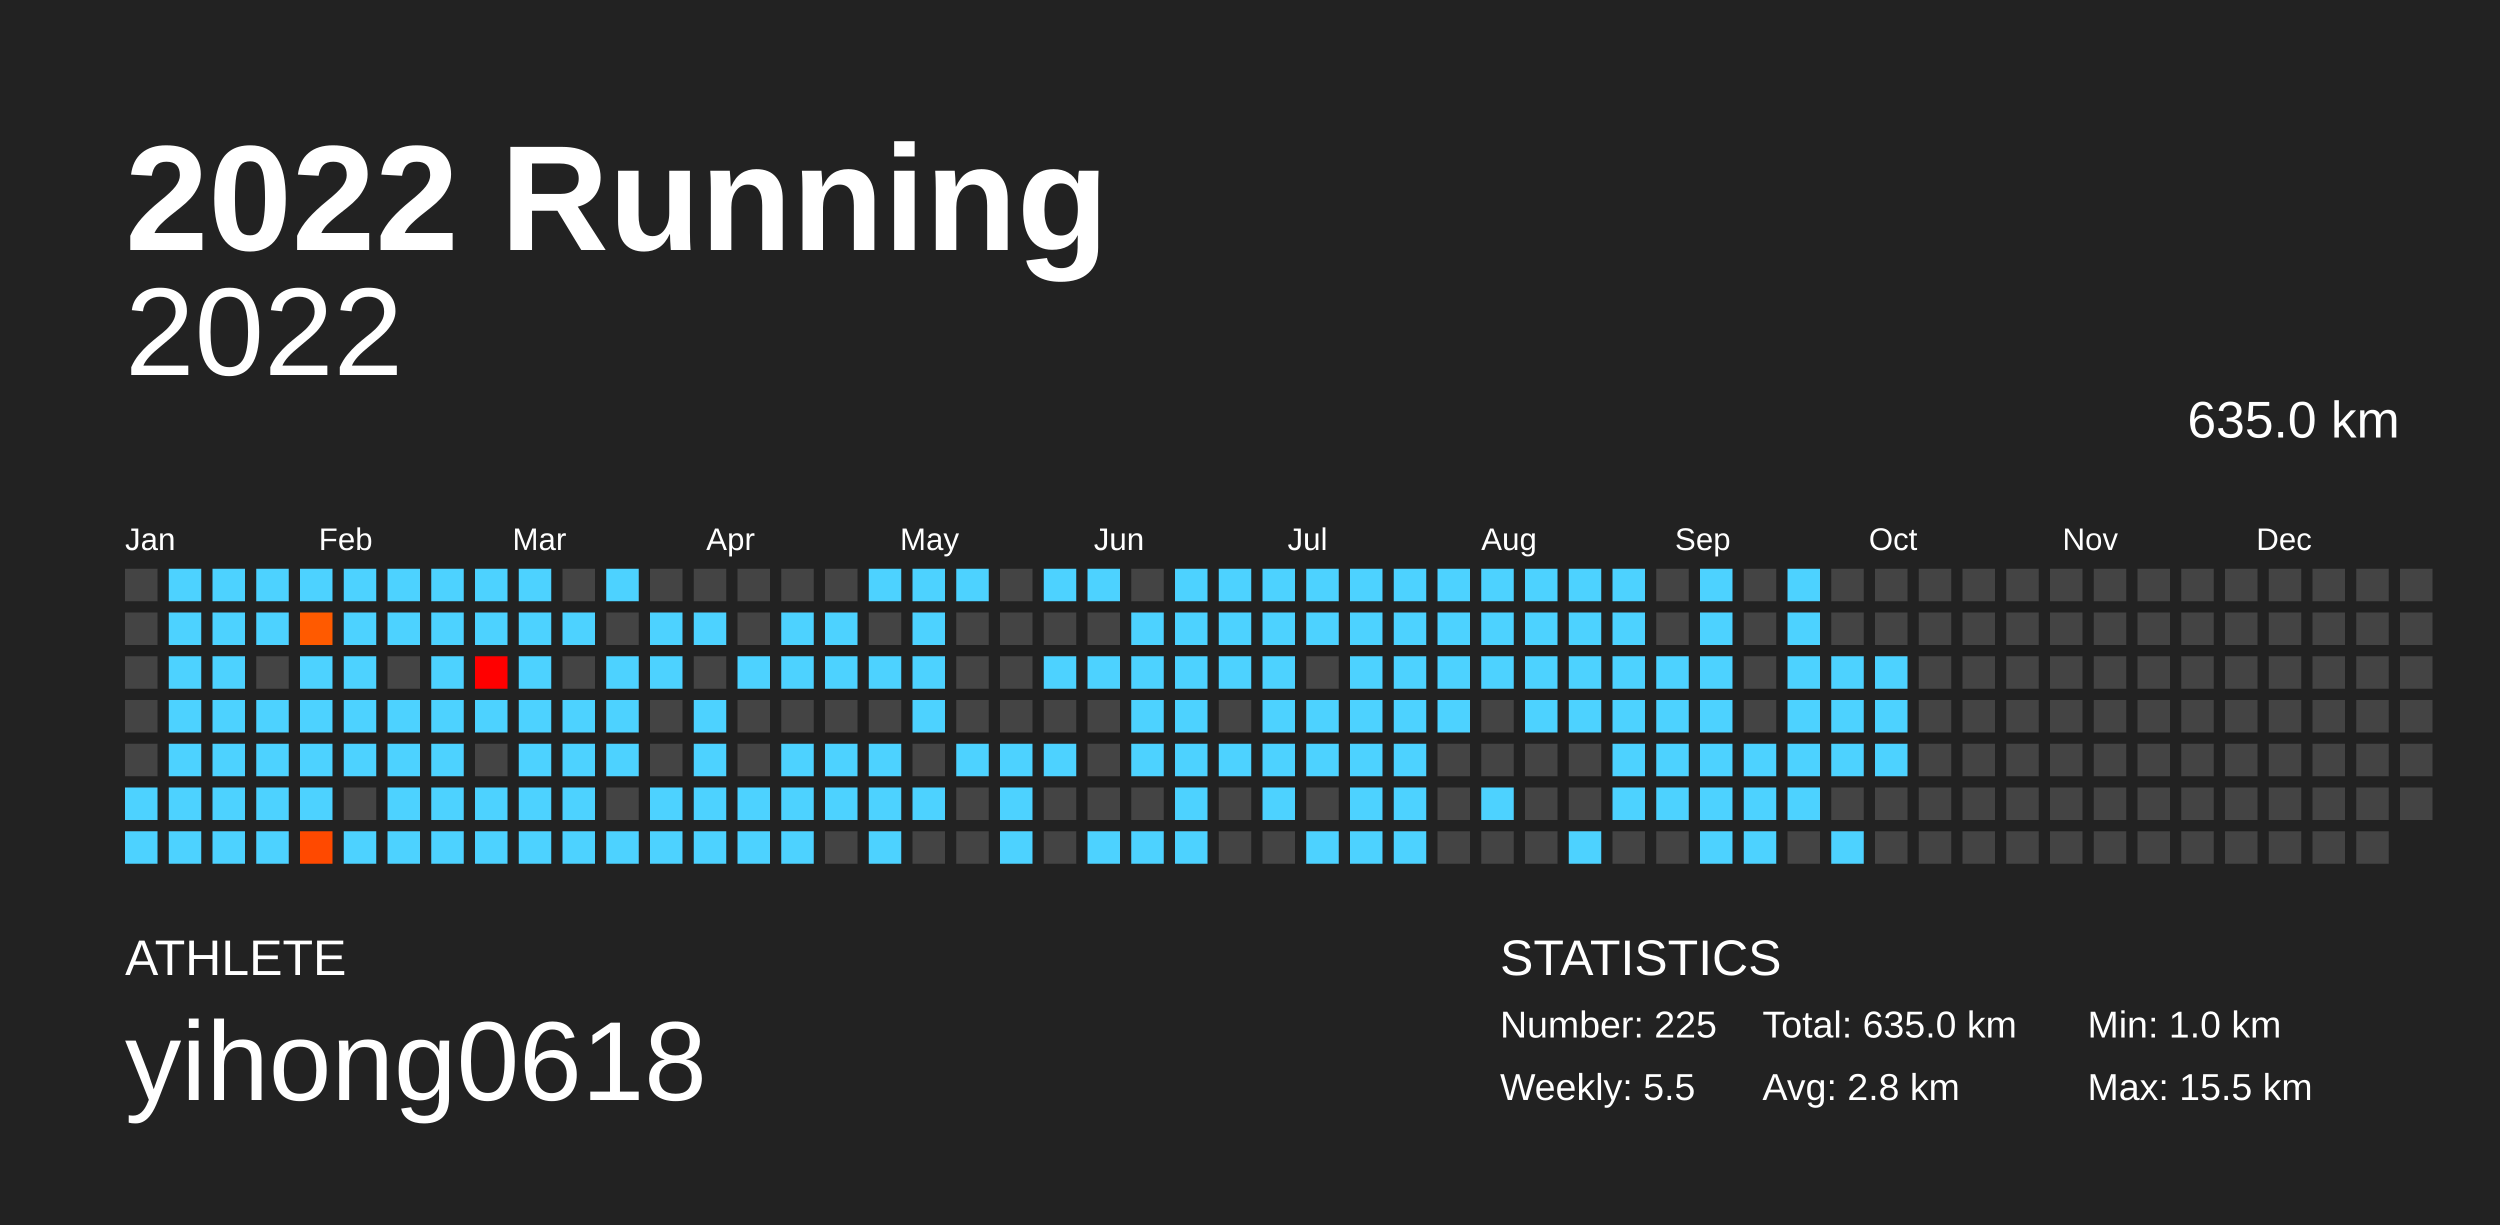
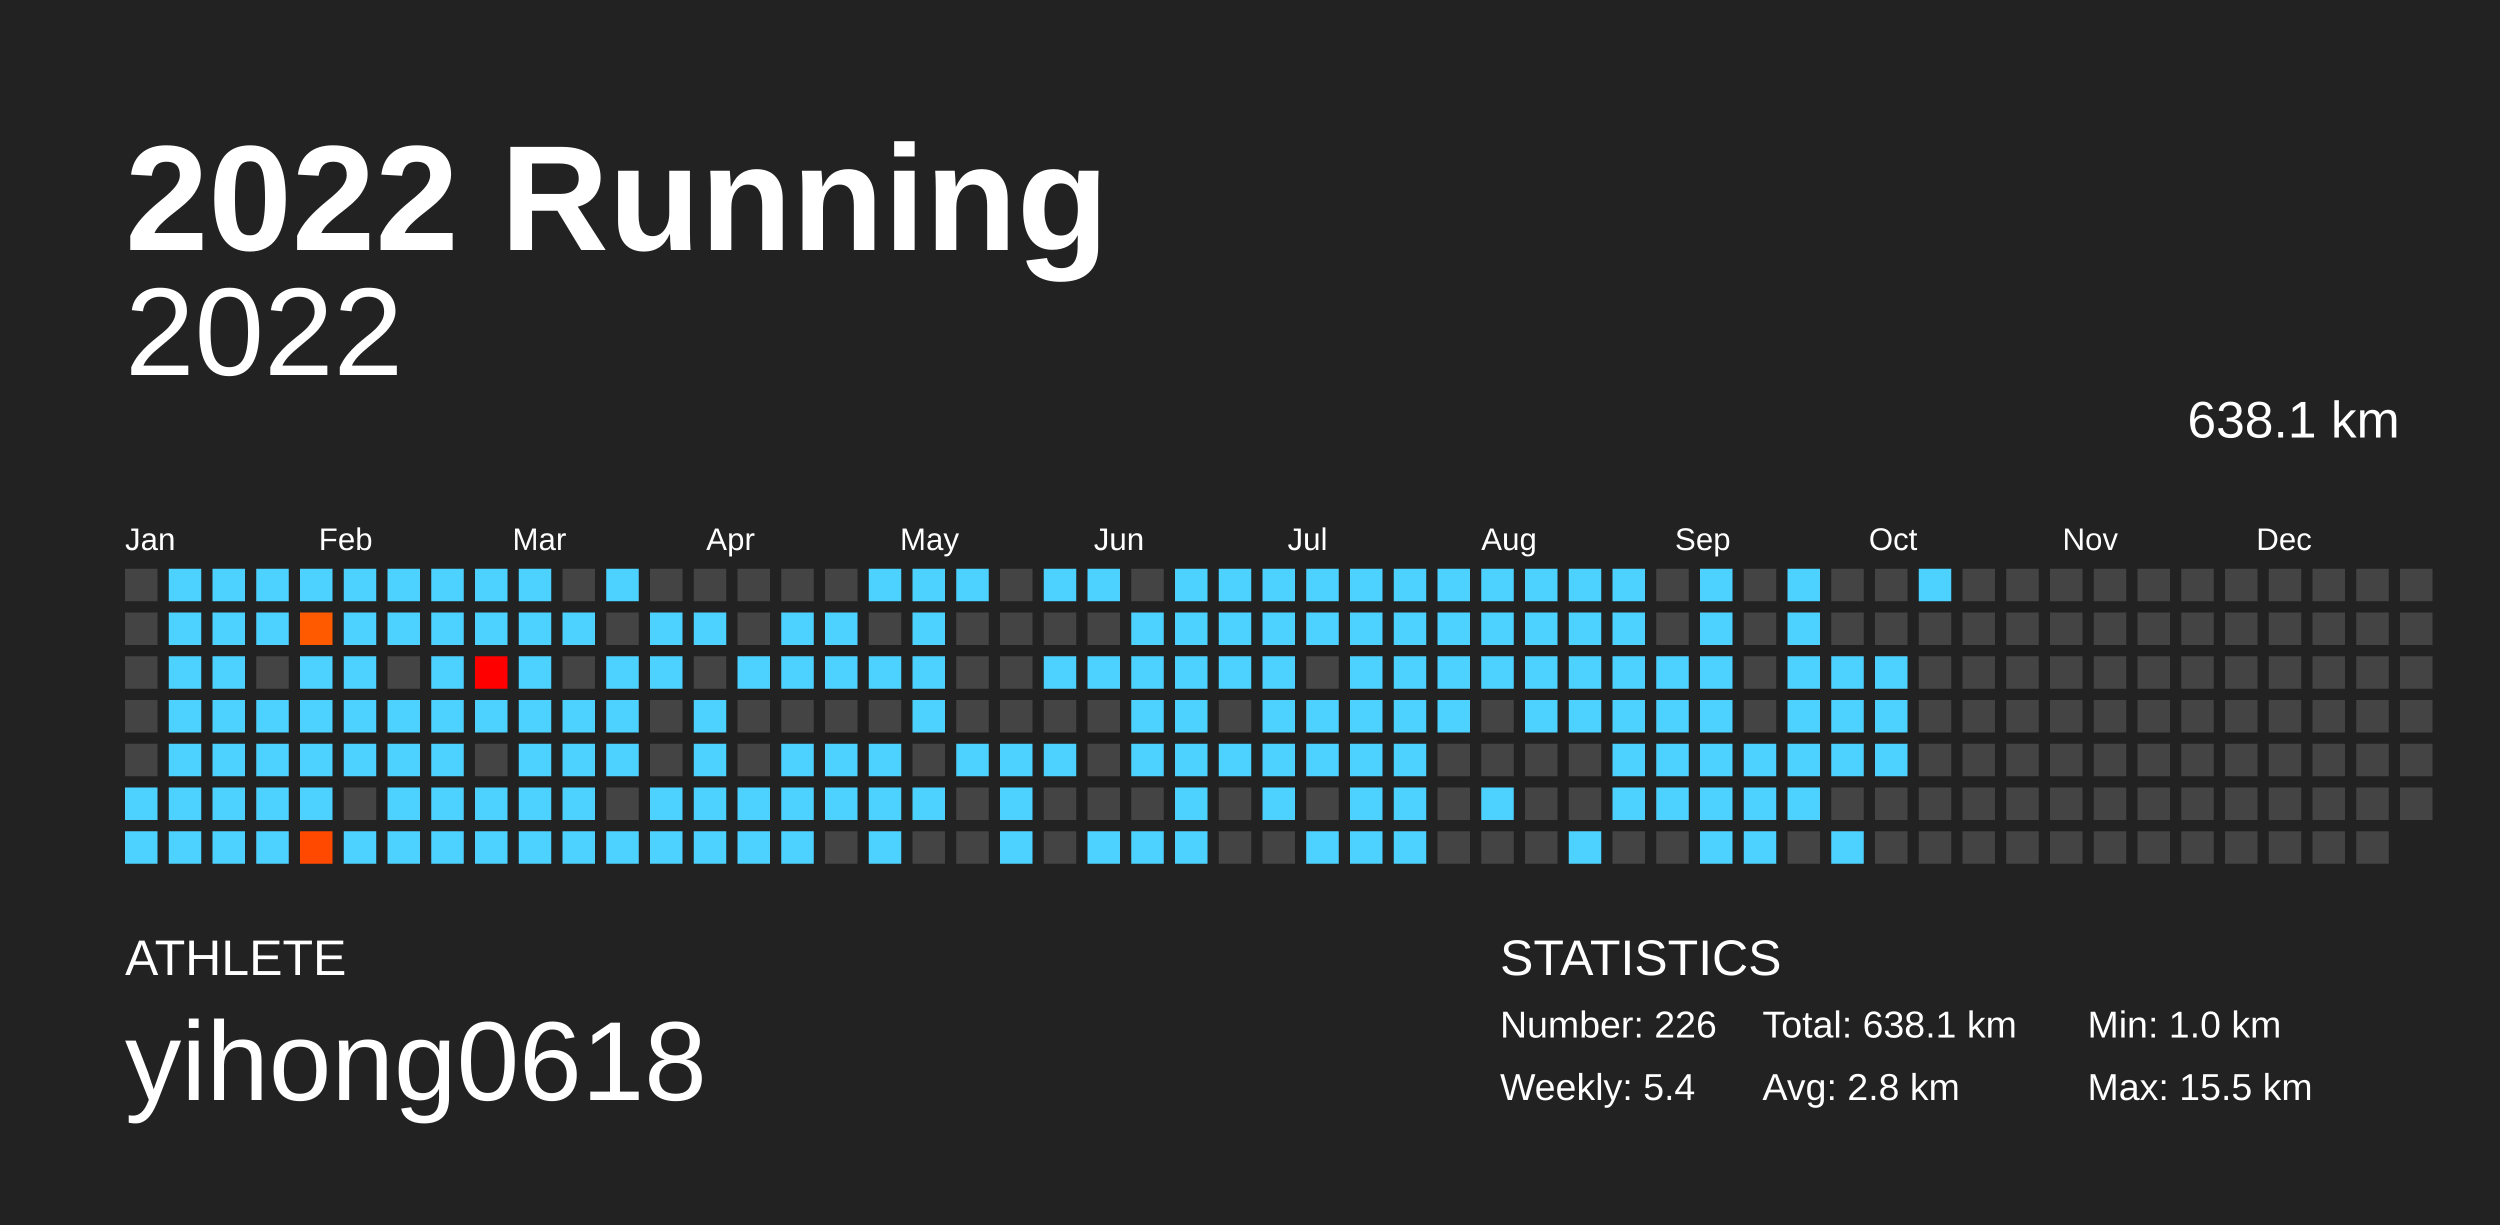
<svg xmlns="http://www.w3.org/2000/svg" baseProfile="full" height="98mm" version="1.1" viewBox="0,0,200,98" width="200mm">
  <defs />
  <rect fill="#222222" height="98" width="200" x="0" y="0" />
  <text fill="#FFFFFF" style="font-size:12px; font-family:Arial; font-weight:bold;" x="10" y="20">2022 Running</text>
  <text fill="#FFFFFF" style="font-size:4px; font-family:Arial" x="10" y="78">ATHLETE</text>
  <text fill="#FFFFFF" style="font-size:9px; font-family:Arial" x="10" y="88">yihong0618</text>
  <text fill="#FFFFFF" style="font-size:4px; font-family:Arial" x="120" y="78">STATISTICS</text>
-   <text fill="#FFFFFF" style="font-size:3px; font-family:Arial" x="120" y="83">Number: 225</text>
-   <text fill="#FFFFFF" style="font-size:3px; font-family:Arial" x="120" y="88">Weekly: 5.5</text>
-   <text fill="#FFFFFF" style="font-size:3px; font-family:Arial" x="141" y="83">Total: 635.0 km</text>
+   <text fill="#FFFFFF" style="font-size:3px; font-family:Arial" x="120" y="83">Number: 226</text>
+   <text fill="#FFFFFF" style="font-size:3px; font-family:Arial" x="120" y="88">Weekly: 5.4</text>
+   <text fill="#FFFFFF" style="font-size:3px; font-family:Arial" x="141" y="83">Total: 638.1 km</text>
  <text fill="#FFFFFF" style="font-size:3px; font-family:Arial" x="141" y="88">Avg: 2.8 km</text>
  <text fill="#FFFFFF" style="font-size:3px; font-family:Arial" x="167" y="83">Min: 1.0 km</text>
  <text fill="#FFFFFF" style="font-size:3px; font-family:Arial" x="167" y="88">Max: 15.5 km</text>
  <text alignment-baseline="hanging" fill="#FFFFFF" style="font-size:10.0px; font-family:Arial;" x="10" y="30">2022</text>
-   <text alignment-baseline="hanging" fill="#FFFFFF" style="font-size:4.125px; font-family:Arial;" x="175" y="35">635.0 km</text>
+   <text alignment-baseline="hanging" fill="#FFFFFF" style="font-size:4.125px; font-family:Arial;" x="175" y="35">638.1 km</text>
  <text fill="#FFFFFF" style="font-size:2.5px; font-family:Arial" x="10.0" y="44">Jan</text>
  <text fill="#FFFFFF" style="font-size:2.5px; font-family:Arial" x="25.5" y="44">Feb</text>
  <text fill="#FFFFFF" style="font-size:2.5px; font-family:Arial" x="41.0" y="44">Mar</text>
  <text fill="#FFFFFF" style="font-size:2.5px; font-family:Arial" x="56.5" y="44">Apr</text>
  <text fill="#FFFFFF" style="font-size:2.5px; font-family:Arial" x="72.0" y="44">May</text>
  <text fill="#FFFFFF" style="font-size:2.5px; font-family:Arial" x="87.5" y="44">Jun</text>
  <text fill="#FFFFFF" style="font-size:2.5px; font-family:Arial" x="103.0" y="44">Jul</text>
  <text fill="#FFFFFF" style="font-size:2.5px; font-family:Arial" x="118.5" y="44">Aug</text>
  <text fill="#FFFFFF" style="font-size:2.5px; font-family:Arial" x="134.0" y="44">Sep</text>
  <text fill="#FFFFFF" style="font-size:2.5px; font-family:Arial" x="149.5" y="44">Oct</text>
  <text fill="#FFFFFF" style="font-size:2.5px; font-family:Arial" x="165.0" y="44">Nov</text>
  <text fill="#FFFFFF" style="font-size:2.5px; font-family:Arial" x="180.5" y="44">Dec</text>
  <rect fill="#444444" height="2.6" width="2.6" x="10.0" y="45.5" />
  <rect fill="#444444" height="2.6" width="2.6" x="10.0" y="49.0" />
  <rect fill="#444444" height="2.6" width="2.6" x="10.0" y="52.5" />
  <rect fill="#444444" height="2.6" width="2.6" x="10.0" y="56.0" />
  <rect fill="#444444" height="2.6" width="2.6" x="10.0" y="59.5" />
  <rect fill="#4dd2ff" height="2.6" width="2.6" x="10.0" y="63.0" />
  <rect fill="#4dd2ff" height="2.6" width="2.6" x="10.0" y="66.5" />
  <rect fill="#4dd2ff" height="2.6" width="2.6" x="13.5" y="45.5" />
  <rect fill="#4dd2ff" height="2.6" width="2.6" x="13.5" y="49.0" />
  <rect fill="#4dd2ff" height="2.6" width="2.6" x="13.5" y="52.5" />
  <rect fill="#4dd2ff" height="2.6" width="2.6" x="13.5" y="56.0" />
  <rect fill="#4dd2ff" height="2.6" width="2.6" x="13.5" y="59.5" />
  <rect fill="#4dd2ff" height="2.6" width="2.6" x="13.5" y="63.0" />
  <rect fill="#4dd2ff" height="2.6" width="2.6" x="13.5" y="66.5" />
  <rect fill="#4dd2ff" height="2.6" width="2.6" x="17.0" y="45.5" />
  <rect fill="#4dd2ff" height="2.6" width="2.6" x="17.0" y="49.0" />
  <rect fill="#4dd2ff" height="2.6" width="2.6" x="17.0" y="52.5" />
  <rect fill="#4dd2ff" height="2.6" width="2.6" x="17.0" y="56.0" />
  <rect fill="#4dd2ff" height="2.6" width="2.6" x="17.0" y="59.5" />
  <rect fill="#4dd2ff" height="2.6" width="2.6" x="17.0" y="63.0" />
  <rect fill="#4dd2ff" height="2.6" width="2.6" x="17.0" y="66.5" />
  <rect fill="#4dd2ff" height="2.6" width="2.6" x="20.5" y="45.5" />
  <rect fill="#4dd2ff" height="2.6" width="2.6" x="20.5" y="49.0" />
  <rect fill="#444444" height="2.6" width="2.6" x="20.5" y="52.5" />
  <rect fill="#4dd2ff" height="2.6" width="2.6" x="20.5" y="56.0" />
  <rect fill="#4dd2ff" height="2.6" width="2.6" x="20.5" y="59.5" />
  <rect fill="#4dd2ff" height="2.6" width="2.6" x="20.5" y="63.0" />
  <rect fill="#4dd2ff" height="2.6" width="2.6" x="20.5" y="66.5" />
  <rect fill="#4dd2ff" height="2.6" width="2.6" x="24.0" y="45.5" />
  <rect fill="#ff5a00" height="2.6" width="2.6" x="24.0" y="49.0" />
  <rect fill="#4dd2ff" height="2.6" width="2.6" x="24.0" y="52.5" />
  <rect fill="#4dd2ff" height="2.6" width="2.6" x="24.0" y="56.0" />
  <rect fill="#4dd2ff" height="2.6" width="2.6" x="24.0" y="59.5" />
  <rect fill="#4dd2ff" height="2.6" width="2.6" x="24.0" y="63.0" />
  <rect fill="#ff4900" height="2.6" width="2.6" x="24.0" y="66.5" />
  <rect fill="#4dd2ff" height="2.6" width="2.6" x="27.5" y="45.5" />
  <rect fill="#4dd2ff" height="2.6" width="2.6" x="27.5" y="49.0" />
  <rect fill="#4dd2ff" height="2.6" width="2.6" x="27.5" y="52.5" />
  <rect fill="#4dd2ff" height="2.6" width="2.6" x="27.5" y="56.0" />
  <rect fill="#4dd2ff" height="2.6" width="2.6" x="27.5" y="59.5" />
  <rect fill="#444444" height="2.6" width="2.6" x="27.5" y="63.0" />
  <rect fill="#4dd2ff" height="2.6" width="2.6" x="27.5" y="66.5" />
  <rect fill="#4dd2ff" height="2.6" width="2.6" x="31.0" y="45.5" />
  <rect fill="#4dd2ff" height="2.6" width="2.6" x="31.0" y="49.0" />
  <rect fill="#444444" height="2.6" width="2.6" x="31.0" y="52.5" />
  <rect fill="#4dd2ff" height="2.6" width="2.6" x="31.0" y="56.0" />
  <rect fill="#4dd2ff" height="2.6" width="2.6" x="31.0" y="59.5" />
  <rect fill="#4dd2ff" height="2.6" width="2.6" x="31.0" y="63.0" />
  <rect fill="#4dd2ff" height="2.6" width="2.6" x="31.0" y="66.5" />
  <rect fill="#4dd2ff" height="2.6" width="2.6" x="34.5" y="45.5" />
  <rect fill="#4dd2ff" height="2.6" width="2.6" x="34.5" y="49.0" />
  <rect fill="#4dd2ff" height="2.6" width="2.6" x="34.5" y="52.5" />
  <rect fill="#4dd2ff" height="2.6" width="2.6" x="34.5" y="56.0" />
  <rect fill="#4dd2ff" height="2.6" width="2.6" x="34.5" y="59.5" />
  <rect fill="#4dd2ff" height="2.6" width="2.6" x="34.5" y="63.0" />
  <rect fill="#4dd2ff" height="2.6" width="2.6" x="34.5" y="66.5" />
  <rect fill="#4dd2ff" height="2.6" width="2.6" x="38.0" y="45.5" />
  <rect fill="#4dd2ff" height="2.6" width="2.6" x="38.0" y="49.0" />
  <rect fill="#ff0000" height="2.6" width="2.6" x="38.0" y="52.5" />
  <rect fill="#4dd2ff" height="2.6" width="2.6" x="38.0" y="56.0" />
  <rect fill="#444444" height="2.6" width="2.6" x="38.0" y="59.5" />
  <rect fill="#4dd2ff" height="2.6" width="2.6" x="38.0" y="63.0" />
  <rect fill="#4dd2ff" height="2.6" width="2.6" x="38.0" y="66.5" />
  <rect fill="#4dd2ff" height="2.6" width="2.6" x="41.5" y="45.5" />
  <rect fill="#4dd2ff" height="2.6" width="2.6" x="41.5" y="49.0" />
  <rect fill="#4dd2ff" height="2.6" width="2.6" x="41.5" y="52.5" />
  <rect fill="#4dd2ff" height="2.6" width="2.6" x="41.5" y="56.0" />
  <rect fill="#4dd2ff" height="2.6" width="2.6" x="41.5" y="59.5" />
  <rect fill="#4dd2ff" height="2.6" width="2.6" x="41.5" y="63.0" />
  <rect fill="#4dd2ff" height="2.6" width="2.6" x="41.5" y="66.5" />
  <rect fill="#444444" height="2.6" width="2.6" x="45.0" y="45.5" />
  <rect fill="#4dd2ff" height="2.6" width="2.6" x="45.0" y="49.0" />
  <rect fill="#444444" height="2.6" width="2.6" x="45.0" y="52.5" />
  <rect fill="#4dd2ff" height="2.6" width="2.6" x="45.0" y="56.0" />
  <rect fill="#4dd2ff" height="2.6" width="2.6" x="45.0" y="59.5" />
  <rect fill="#4dd2ff" height="2.6" width="2.6" x="45.0" y="63.0" />
  <rect fill="#4dd2ff" height="2.6" width="2.6" x="45.0" y="66.5" />
  <rect fill="#4dd2ff" height="2.6" width="2.6" x="48.5" y="45.5" />
  <rect fill="#444444" height="2.6" width="2.6" x="48.5" y="49.0" />
  <rect fill="#4dd2ff" height="2.6" width="2.6" x="48.5" y="52.5" />
  <rect fill="#4dd2ff" height="2.6" width="2.6" x="48.5" y="56.0" />
  <rect fill="#4dd2ff" height="2.6" width="2.6" x="48.5" y="59.5" />
  <rect fill="#444444" height="2.6" width="2.6" x="48.5" y="63.0" />
  <rect fill="#4dd2ff" height="2.6" width="2.6" x="48.5" y="66.5" />
  <rect fill="#444444" height="2.6" width="2.6" x="52.0" y="45.5" />
  <rect fill="#4dd2ff" height="2.6" width="2.6" x="52.0" y="49.0" />
  <rect fill="#4dd2ff" height="2.6" width="2.6" x="52.0" y="52.5" />
  <rect fill="#444444" height="2.6" width="2.6" x="52.0" y="56.0" />
  <rect fill="#444444" height="2.6" width="2.6" x="52.0" y="59.5" />
  <rect fill="#4dd2ff" height="2.6" width="2.6" x="52.0" y="63.0" />
  <rect fill="#4dd2ff" height="2.6" width="2.6" x="52.0" y="66.5" />
  <rect fill="#444444" height="2.6" width="2.6" x="55.5" y="45.5" />
  <rect fill="#4dd2ff" height="2.6" width="2.6" x="55.5" y="49.0" />
  <rect fill="#444444" height="2.6" width="2.6" x="55.5" y="52.5" />
  <rect fill="#4dd2ff" height="2.6" width="2.6" x="55.5" y="56.0" />
  <rect fill="#4dd2ff" height="2.6" width="2.6" x="55.5" y="59.5" />
  <rect fill="#4dd2ff" height="2.6" width="2.6" x="55.5" y="63.0" />
  <rect fill="#4dd2ff" height="2.6" width="2.6" x="55.5" y="66.5" />
  <rect fill="#444444" height="2.6" width="2.6" x="59.0" y="45.5" />
  <rect fill="#444444" height="2.6" width="2.6" x="59.0" y="49.0" />
  <rect fill="#4dd2ff" height="2.6" width="2.6" x="59.0" y="52.5" />
  <rect fill="#444444" height="2.6" width="2.6" x="59.0" y="56.0" />
  <rect fill="#444444" height="2.6" width="2.6" x="59.0" y="59.5" />
  <rect fill="#4dd2ff" height="2.6" width="2.6" x="59.0" y="63.0" />
  <rect fill="#4dd2ff" height="2.6" width="2.6" x="59.0" y="66.5" />
  <rect fill="#444444" height="2.6" width="2.6" x="62.5" y="45.5" />
  <rect fill="#4dd2ff" height="2.6" width="2.6" x="62.5" y="49.0" />
  <rect fill="#4dd2ff" height="2.6" width="2.6" x="62.5" y="52.5" />
  <rect fill="#444444" height="2.6" width="2.6" x="62.5" y="56.0" />
  <rect fill="#4dd2ff" height="2.6" width="2.6" x="62.5" y="59.5" />
  <rect fill="#4dd2ff" height="2.6" width="2.6" x="62.5" y="63.0" />
  <rect fill="#4dd2ff" height="2.6" width="2.6" x="62.5" y="66.5" />
  <rect fill="#444444" height="2.6" width="2.6" x="66.0" y="45.5" />
  <rect fill="#4dd2ff" height="2.6" width="2.6" x="66.0" y="49.0" />
  <rect fill="#4dd2ff" height="2.6" width="2.6" x="66.0" y="52.5" />
  <rect fill="#444444" height="2.6" width="2.6" x="66.0" y="56.0" />
  <rect fill="#4dd2ff" height="2.6" width="2.6" x="66.0" y="59.5" />
  <rect fill="#4dd2ff" height="2.6" width="2.6" x="66.0" y="63.0" />
  <rect fill="#444444" height="2.6" width="2.6" x="66.0" y="66.5" />
  <rect fill="#4dd2ff" height="2.6" width="2.6" x="69.5" y="45.5" />
  <rect fill="#444444" height="2.6" width="2.6" x="69.5" y="49.0" />
  <rect fill="#4dd2ff" height="2.6" width="2.6" x="69.5" y="52.5" />
  <rect fill="#444444" height="2.6" width="2.6" x="69.5" y="56.0" />
  <rect fill="#4dd2ff" height="2.6" width="2.6" x="69.5" y="59.5" />
  <rect fill="#4dd2ff" height="2.6" width="2.6" x="69.5" y="63.0" />
  <rect fill="#4dd2ff" height="2.6" width="2.6" x="69.5" y="66.5" />
  <rect fill="#4dd2ff" height="2.6" width="2.6" x="73.0" y="45.5" />
  <rect fill="#4dd2ff" height="2.6" width="2.6" x="73.0" y="49.0" />
  <rect fill="#4dd2ff" height="2.6" width="2.6" x="73.0" y="52.5" />
  <rect fill="#4dd2ff" height="2.6" width="2.6" x="73.0" y="56.0" />
  <rect fill="#444444" height="2.6" width="2.6" x="73.0" y="59.5" />
  <rect fill="#4dd2ff" height="2.6" width="2.6" x="73.0" y="63.0" />
  <rect fill="#444444" height="2.6" width="2.6" x="73.0" y="66.5" />
  <rect fill="#4dd2ff" height="2.6" width="2.6" x="76.5" y="45.5" />
  <rect fill="#444444" height="2.6" width="2.6" x="76.5" y="49.0" />
  <rect fill="#444444" height="2.6" width="2.6" x="76.5" y="52.5" />
  <rect fill="#444444" height="2.6" width="2.6" x="76.5" y="56.0" />
  <rect fill="#4dd2ff" height="2.6" width="2.6" x="76.5" y="59.5" />
  <rect fill="#444444" height="2.6" width="2.6" x="76.5" y="63.0" />
  <rect fill="#444444" height="2.6" width="2.6" x="76.5" y="66.5" />
  <rect fill="#444444" height="2.6" width="2.6" x="80.0" y="45.5" />
  <rect fill="#444444" height="2.6" width="2.6" x="80.0" y="49.0" />
  <rect fill="#444444" height="2.6" width="2.6" x="80.0" y="52.5" />
  <rect fill="#444444" height="2.6" width="2.6" x="80.0" y="56.0" />
  <rect fill="#4dd2ff" height="2.6" width="2.6" x="80.0" y="59.5" />
  <rect fill="#4dd2ff" height="2.6" width="2.6" x="80.0" y="63.0" />
  <rect fill="#4dd2ff" height="2.6" width="2.6" x="80.0" y="66.5" />
  <rect fill="#4dd2ff" height="2.6" width="2.6" x="83.5" y="45.5" />
  <rect fill="#444444" height="2.6" width="2.6" x="83.5" y="49.0" />
  <rect fill="#4dd2ff" height="2.6" width="2.6" x="83.5" y="52.5" />
  <rect fill="#444444" height="2.6" width="2.6" x="83.5" y="56.0" />
  <rect fill="#4dd2ff" height="2.6" width="2.6" x="83.5" y="59.5" />
  <rect fill="#444444" height="2.6" width="2.6" x="83.5" y="63.0" />
  <rect fill="#444444" height="2.6" width="2.6" x="83.5" y="66.5" />
  <rect fill="#4dd2ff" height="2.6" width="2.6" x="87.0" y="45.5" />
  <rect fill="#444444" height="2.6" width="2.6" x="87.0" y="49.0" />
  <rect fill="#4dd2ff" height="2.6" width="2.6" x="87.0" y="52.5" />
  <rect fill="#444444" height="2.6" width="2.6" x="87.0" y="56.0" />
  <rect fill="#444444" height="2.6" width="2.6" x="87.0" y="59.5" />
  <rect fill="#444444" height="2.6" width="2.6" x="87.0" y="63.0" />
  <rect fill="#4dd2ff" height="2.6" width="2.6" x="87.0" y="66.5" />
  <rect fill="#444444" height="2.6" width="2.6" x="90.5" y="45.5" />
  <rect fill="#4dd2ff" height="2.6" width="2.6" x="90.5" y="49.0" />
  <rect fill="#4dd2ff" height="2.6" width="2.6" x="90.5" y="52.5" />
  <rect fill="#4dd2ff" height="2.6" width="2.6" x="90.5" y="56.0" />
  <rect fill="#4dd2ff" height="2.6" width="2.6" x="90.5" y="59.5" />
  <rect fill="#444444" height="2.6" width="2.6" x="90.5" y="63.0" />
  <rect fill="#4dd2ff" height="2.6" width="2.6" x="90.5" y="66.5" />
  <rect fill="#4dd2ff" height="2.6" width="2.6" x="94.0" y="45.5" />
  <rect fill="#4dd2ff" height="2.6" width="2.6" x="94.0" y="49.0" />
  <rect fill="#4dd2ff" height="2.6" width="2.6" x="94.0" y="52.5" />
  <rect fill="#4dd2ff" height="2.6" width="2.6" x="94.0" y="56.0" />
  <rect fill="#4dd2ff" height="2.6" width="2.6" x="94.0" y="59.5" />
  <rect fill="#4dd2ff" height="2.6" width="2.6" x="94.0" y="63.0" />
  <rect fill="#4dd2ff" height="2.6" width="2.6" x="94.0" y="66.5" />
  <rect fill="#4dd2ff" height="2.6" width="2.6" x="97.5" y="45.5" />
  <rect fill="#4dd2ff" height="2.6" width="2.6" x="97.5" y="49.0" />
  <rect fill="#4dd2ff" height="2.6" width="2.6" x="97.5" y="52.5" />
  <rect fill="#444444" height="2.6" width="2.6" x="97.5" y="56.0" />
  <rect fill="#4dd2ff" height="2.6" width="2.6" x="97.5" y="59.5" />
  <rect fill="#444444" height="2.6" width="2.6" x="97.5" y="63.0" />
  <rect fill="#444444" height="2.6" width="2.6" x="97.5" y="66.5" />
  <rect fill="#4dd2ff" height="2.6" width="2.6" x="101.0" y="45.5" />
  <rect fill="#4dd2ff" height="2.6" width="2.6" x="101.0" y="49.0" />
  <rect fill="#4dd2ff" height="2.6" width="2.6" x="101.0" y="52.5" />
  <rect fill="#4dd2ff" height="2.6" width="2.6" x="101.0" y="56.0" />
  <rect fill="#4dd2ff" height="2.6" width="2.6" x="101.0" y="59.5" />
  <rect fill="#4dd2ff" height="2.6" width="2.6" x="101.0" y="63.0" />
  <rect fill="#444444" height="2.6" width="2.6" x="101.0" y="66.5" />
  <rect fill="#4dd2ff" height="2.6" width="2.6" x="104.5" y="45.5" />
  <rect fill="#4dd2ff" height="2.6" width="2.6" x="104.5" y="49.0" />
  <rect fill="#444444" height="2.6" width="2.6" x="104.5" y="52.5" />
  <rect fill="#4dd2ff" height="2.6" width="2.6" x="104.5" y="56.0" />
  <rect fill="#4dd2ff" height="2.6" width="2.6" x="104.5" y="59.5" />
  <rect fill="#444444" height="2.6" width="2.6" x="104.5" y="63.0" />
  <rect fill="#4dd2ff" height="2.6" width="2.6" x="104.5" y="66.5" />
  <rect fill="#4dd2ff" height="2.6" width="2.6" x="108.0" y="45.5" />
  <rect fill="#4dd2ff" height="2.6" width="2.6" x="108.0" y="49.0" />
  <rect fill="#4dd2ff" height="2.6" width="2.6" x="108.0" y="52.5" />
  <rect fill="#4dd2ff" height="2.6" width="2.6" x="108.0" y="56.0" />
  <rect fill="#4dd2ff" height="2.6" width="2.6" x="108.0" y="59.5" />
  <rect fill="#4dd2ff" height="2.6" width="2.6" x="108.0" y="63.0" />
  <rect fill="#4dd2ff" height="2.6" width="2.6" x="108.0" y="66.5" />
  <rect fill="#4dd2ff" height="2.6" width="2.6" x="111.5" y="45.5" />
  <rect fill="#4dd2ff" height="2.6" width="2.6" x="111.5" y="49.0" />
  <rect fill="#4dd2ff" height="2.6" width="2.6" x="111.5" y="52.5" />
  <rect fill="#4dd2ff" height="2.6" width="2.6" x="111.5" y="56.0" />
  <rect fill="#4dd2ff" height="2.6" width="2.6" x="111.5" y="59.5" />
  <rect fill="#4dd2ff" height="2.6" width="2.6" x="111.5" y="63.0" />
  <rect fill="#4dd2ff" height="2.6" width="2.6" x="111.5" y="66.5" />
  <rect fill="#4dd2ff" height="2.6" width="2.6" x="115.0" y="45.5" />
  <rect fill="#4dd2ff" height="2.6" width="2.6" x="115.0" y="49.0" />
  <rect fill="#4dd2ff" height="2.6" width="2.6" x="115.0" y="52.5" />
  <rect fill="#4dd2ff" height="2.6" width="2.6" x="115.0" y="56.0" />
  <rect fill="#444444" height="2.6" width="2.6" x="115.0" y="59.5" />
  <rect fill="#444444" height="2.6" width="2.6" x="115.0" y="63.0" />
  <rect fill="#444444" height="2.6" width="2.6" x="115.0" y="66.5" />
  <rect fill="#4dd2ff" height="2.6" width="2.6" x="118.5" y="45.5" />
  <rect fill="#4dd2ff" height="2.6" width="2.6" x="118.5" y="49.0" />
  <rect fill="#4dd2ff" height="2.6" width="2.6" x="118.5" y="52.5" />
  <rect fill="#444444" height="2.6" width="2.6" x="118.5" y="56.0" />
  <rect fill="#444444" height="2.6" width="2.6" x="118.5" y="59.5" />
  <rect fill="#4dd2ff" height="2.6" width="2.6" x="118.5" y="63.0" />
  <rect fill="#444444" height="2.6" width="2.6" x="118.5" y="66.5" />
  <rect fill="#4dd2ff" height="2.6" width="2.6" x="122.0" y="45.5" />
  <rect fill="#4dd2ff" height="2.6" width="2.6" x="122.0" y="49.0" />
  <rect fill="#4dd2ff" height="2.6" width="2.6" x="122.0" y="52.5" />
  <rect fill="#4dd2ff" height="2.6" width="2.6" x="122.0" y="56.0" />
  <rect fill="#444444" height="2.6" width="2.6" x="122.0" y="59.5" />
  <rect fill="#444444" height="2.6" width="2.6" x="122.0" y="63.0" />
  <rect fill="#444444" height="2.6" width="2.6" x="122.0" y="66.5" />
  <rect fill="#4dd2ff" height="2.6" width="2.6" x="125.5" y="45.5" />
  <rect fill="#4dd2ff" height="2.6" width="2.6" x="125.5" y="49.0" />
  <rect fill="#4dd2ff" height="2.6" width="2.6" x="125.5" y="52.5" />
  <rect fill="#4dd2ff" height="2.6" width="2.6" x="125.5" y="56.0" />
  <rect fill="#444444" height="2.6" width="2.6" x="125.5" y="59.5" />
  <rect fill="#444444" height="2.6" width="2.6" x="125.5" y="63.0" />
  <rect fill="#4dd2ff" height="2.6" width="2.6" x="125.5" y="66.5" />
  <rect fill="#4dd2ff" height="2.6" width="2.6" x="129.0" y="45.5" />
  <rect fill="#4dd2ff" height="2.6" width="2.6" x="129.0" y="49.0" />
  <rect fill="#4dd2ff" height="2.6" width="2.6" x="129.0" y="52.5" />
  <rect fill="#4dd2ff" height="2.6" width="2.6" x="129.0" y="56.0" />
  <rect fill="#4dd2ff" height="2.6" width="2.6" x="129.0" y="59.5" />
  <rect fill="#4dd2ff" height="2.6" width="2.6" x="129.0" y="63.0" />
  <rect fill="#444444" height="2.6" width="2.6" x="129.0" y="66.5" />
  <rect fill="#444444" height="2.6" width="2.6" x="132.5" y="45.5" />
  <rect fill="#444444" height="2.6" width="2.6" x="132.5" y="49.0" />
  <rect fill="#4dd2ff" height="2.6" width="2.6" x="132.5" y="52.5" />
  <rect fill="#4dd2ff" height="2.6" width="2.6" x="132.5" y="56.0" />
  <rect fill="#4dd2ff" height="2.6" width="2.6" x="132.5" y="59.5" />
  <rect fill="#4dd2ff" height="2.6" width="2.6" x="132.5" y="63.0" />
  <rect fill="#444444" height="2.6" width="2.6" x="132.5" y="66.5" />
  <rect fill="#4dd2ff" height="2.6" width="2.6" x="136.0" y="45.5" />
  <rect fill="#4dd2ff" height="2.6" width="2.6" x="136.0" y="49.0" />
  <rect fill="#4dd2ff" height="2.6" width="2.6" x="136.0" y="52.5" />
  <rect fill="#4dd2ff" height="2.6" width="2.6" x="136.0" y="56.0" />
  <rect fill="#4dd2ff" height="2.6" width="2.6" x="136.0" y="59.5" />
  <rect fill="#4dd2ff" height="2.6" width="2.6" x="136.0" y="63.0" />
  <rect fill="#4dd2ff" height="2.6" width="2.6" x="136.0" y="66.5" />
  <rect fill="#444444" height="2.6" width="2.6" x="139.5" y="45.5" />
  <rect fill="#444444" height="2.6" width="2.6" x="139.5" y="49.0" />
  <rect fill="#444444" height="2.6" width="2.6" x="139.5" y="52.5" />
  <rect fill="#444444" height="2.6" width="2.6" x="139.5" y="56.0" />
  <rect fill="#4dd2ff" height="2.6" width="2.6" x="139.5" y="59.5" />
  <rect fill="#4dd2ff" height="2.6" width="2.6" x="139.5" y="63.0" />
  <rect fill="#4dd2ff" height="2.6" width="2.6" x="139.5" y="66.5" />
  <rect fill="#4dd2ff" height="2.6" width="2.6" x="143.0" y="45.5" />
  <rect fill="#4dd2ff" height="2.6" width="2.6" x="143.0" y="49.0" />
  <rect fill="#4dd2ff" height="2.6" width="2.6" x="143.0" y="52.5" />
  <rect fill="#4dd2ff" height="2.6" width="2.6" x="143.0" y="56.0" />
  <rect fill="#4dd2ff" height="2.6" width="2.6" x="143.0" y="59.5" />
  <rect fill="#4dd2ff" height="2.6" width="2.6" x="143.0" y="63.0" />
  <rect fill="#444444" height="2.6" width="2.6" x="143.0" y="66.5" />
  <rect fill="#444444" height="2.6" width="2.6" x="146.5" y="45.5" />
  <rect fill="#444444" height="2.6" width="2.6" x="146.5" y="49.0" />
  <rect fill="#4dd2ff" height="2.6" width="2.6" x="146.5" y="52.5" />
  <rect fill="#4dd2ff" height="2.6" width="2.6" x="146.5" y="56.0" />
  <rect fill="#4dd2ff" height="2.6" width="2.6" x="146.5" y="59.5" />
  <rect fill="#444444" height="2.6" width="2.6" x="146.5" y="63.0" />
  <rect fill="#4dd2ff" height="2.6" width="2.6" x="146.5" y="66.5" />
  <rect fill="#444444" height="2.6" width="2.6" x="150.0" y="45.5" />
  <rect fill="#444444" height="2.6" width="2.6" x="150.0" y="49.0" />
  <rect fill="#4dd2ff" height="2.6" width="2.6" x="150.0" y="52.5" />
  <rect fill="#4dd2ff" height="2.6" width="2.6" x="150.0" y="56.0" />
  <rect fill="#4dd2ff" height="2.6" width="2.6" x="150.0" y="59.5" />
  <rect fill="#444444" height="2.6" width="2.6" x="150.0" y="63.0" />
  <rect fill="#444444" height="2.6" width="2.6" x="150.0" y="66.5" />
-   <rect fill="#444444" height="2.6" width="2.6" x="153.5" y="45.5" />
+   <rect fill="#4dd2ff" height="2.6" width="2.6" x="153.5" y="45.5" />
  <rect fill="#444444" height="2.6" width="2.6" x="153.5" y="49.0" />
  <rect fill="#444444" height="2.6" width="2.6" x="153.5" y="52.5" />
  <rect fill="#444444" height="2.6" width="2.6" x="153.5" y="56.0" />
  <rect fill="#444444" height="2.6" width="2.6" x="153.5" y="59.5" />
  <rect fill="#444444" height="2.6" width="2.6" x="153.5" y="63.0" />
  <rect fill="#444444" height="2.6" width="2.6" x="153.5" y="66.5" />
  <rect fill="#444444" height="2.6" width="2.6" x="157.0" y="45.5" />
  <rect fill="#444444" height="2.6" width="2.6" x="157.0" y="49.0" />
  <rect fill="#444444" height="2.6" width="2.6" x="157.0" y="52.5" />
  <rect fill="#444444" height="2.6" width="2.6" x="157.0" y="56.0" />
  <rect fill="#444444" height="2.6" width="2.6" x="157.0" y="59.5" />
  <rect fill="#444444" height="2.6" width="2.6" x="157.0" y="63.0" />
  <rect fill="#444444" height="2.6" width="2.6" x="157.0" y="66.5" />
  <rect fill="#444444" height="2.6" width="2.6" x="160.5" y="45.5" />
  <rect fill="#444444" height="2.6" width="2.6" x="160.5" y="49.0" />
  <rect fill="#444444" height="2.6" width="2.6" x="160.5" y="52.5" />
  <rect fill="#444444" height="2.6" width="2.6" x="160.5" y="56.0" />
  <rect fill="#444444" height="2.6" width="2.6" x="160.5" y="59.5" />
  <rect fill="#444444" height="2.6" width="2.6" x="160.5" y="63.0" />
  <rect fill="#444444" height="2.6" width="2.6" x="160.5" y="66.5" />
  <rect fill="#444444" height="2.6" width="2.6" x="164.0" y="45.5" />
  <rect fill="#444444" height="2.6" width="2.6" x="164.0" y="49.0" />
  <rect fill="#444444" height="2.6" width="2.6" x="164.0" y="52.5" />
  <rect fill="#444444" height="2.6" width="2.6" x="164.0" y="56.0" />
  <rect fill="#444444" height="2.6" width="2.6" x="164.0" y="59.5" />
  <rect fill="#444444" height="2.6" width="2.6" x="164.0" y="63.0" />
  <rect fill="#444444" height="2.6" width="2.6" x="164.0" y="66.5" />
  <rect fill="#444444" height="2.6" width="2.6" x="167.5" y="45.5" />
  <rect fill="#444444" height="2.6" width="2.6" x="167.5" y="49.0" />
  <rect fill="#444444" height="2.6" width="2.6" x="167.5" y="52.5" />
  <rect fill="#444444" height="2.6" width="2.6" x="167.5" y="56.0" />
  <rect fill="#444444" height="2.6" width="2.6" x="167.5" y="59.5" />
  <rect fill="#444444" height="2.6" width="2.6" x="167.5" y="63.0" />
  <rect fill="#444444" height="2.6" width="2.6" x="167.5" y="66.5" />
  <rect fill="#444444" height="2.6" width="2.6" x="171.0" y="45.5" />
  <rect fill="#444444" height="2.6" width="2.6" x="171.0" y="49.0" />
  <rect fill="#444444" height="2.6" width="2.6" x="171.0" y="52.5" />
  <rect fill="#444444" height="2.6" width="2.6" x="171.0" y="56.0" />
  <rect fill="#444444" height="2.6" width="2.6" x="171.0" y="59.5" />
  <rect fill="#444444" height="2.6" width="2.6" x="171.0" y="63.0" />
  <rect fill="#444444" height="2.6" width="2.6" x="171.0" y="66.5" />
  <rect fill="#444444" height="2.6" width="2.6" x="174.5" y="45.5" />
  <rect fill="#444444" height="2.6" width="2.6" x="174.5" y="49.0" />
  <rect fill="#444444" height="2.6" width="2.6" x="174.5" y="52.5" />
  <rect fill="#444444" height="2.6" width="2.6" x="174.5" y="56.0" />
  <rect fill="#444444" height="2.6" width="2.6" x="174.5" y="59.5" />
  <rect fill="#444444" height="2.6" width="2.6" x="174.5" y="63.0" />
  <rect fill="#444444" height="2.6" width="2.6" x="174.5" y="66.5" />
  <rect fill="#444444" height="2.6" width="2.6" x="178.0" y="45.5" />
  <rect fill="#444444" height="2.6" width="2.6" x="178.0" y="49.0" />
  <rect fill="#444444" height="2.6" width="2.6" x="178.0" y="52.5" />
  <rect fill="#444444" height="2.6" width="2.6" x="178.0" y="56.0" />
  <rect fill="#444444" height="2.6" width="2.6" x="178.0" y="59.5" />
  <rect fill="#444444" height="2.6" width="2.6" x="178.0" y="63.0" />
  <rect fill="#444444" height="2.6" width="2.6" x="178.0" y="66.5" />
  <rect fill="#444444" height="2.6" width="2.6" x="181.5" y="45.5" />
  <rect fill="#444444" height="2.6" width="2.6" x="181.5" y="49.0" />
  <rect fill="#444444" height="2.6" width="2.6" x="181.5" y="52.5" />
  <rect fill="#444444" height="2.6" width="2.6" x="181.5" y="56.0" />
  <rect fill="#444444" height="2.6" width="2.6" x="181.5" y="59.5" />
  <rect fill="#444444" height="2.6" width="2.6" x="181.5" y="63.0" />
  <rect fill="#444444" height="2.6" width="2.6" x="181.5" y="66.5" />
  <rect fill="#444444" height="2.6" width="2.6" x="185.0" y="45.5" />
  <rect fill="#444444" height="2.6" width="2.6" x="185.0" y="49.0" />
  <rect fill="#444444" height="2.6" width="2.6" x="185.0" y="52.5" />
  <rect fill="#444444" height="2.6" width="2.6" x="185.0" y="56.0" />
  <rect fill="#444444" height="2.6" width="2.6" x="185.0" y="59.5" />
  <rect fill="#444444" height="2.6" width="2.6" x="185.0" y="63.0" />
  <rect fill="#444444" height="2.6" width="2.6" x="185.0" y="66.5" />
  <rect fill="#444444" height="2.6" width="2.6" x="188.5" y="45.5" />
  <rect fill="#444444" height="2.6" width="2.6" x="188.5" y="49.0" />
  <rect fill="#444444" height="2.6" width="2.6" x="188.5" y="52.5" />
  <rect fill="#444444" height="2.6" width="2.6" x="188.5" y="56.0" />
  <rect fill="#444444" height="2.6" width="2.6" x="188.5" y="59.5" />
  <rect fill="#444444" height="2.6" width="2.6" x="188.5" y="63.0" />
  <rect fill="#444444" height="2.6" width="2.6" x="188.5" y="66.5" />
  <rect fill="#444444" height="2.6" width="2.6" x="192.0" y="45.5" />
  <rect fill="#444444" height="2.6" width="2.6" x="192.0" y="49.0" />
  <rect fill="#444444" height="2.6" width="2.6" x="192.0" y="52.5" />
  <rect fill="#444444" height="2.6" width="2.6" x="192.0" y="56.0" />
  <rect fill="#444444" height="2.6" width="2.6" x="192.0" y="59.5" />
  <rect fill="#444444" height="2.6" width="2.6" x="192.0" y="63.0" />
</svg>
